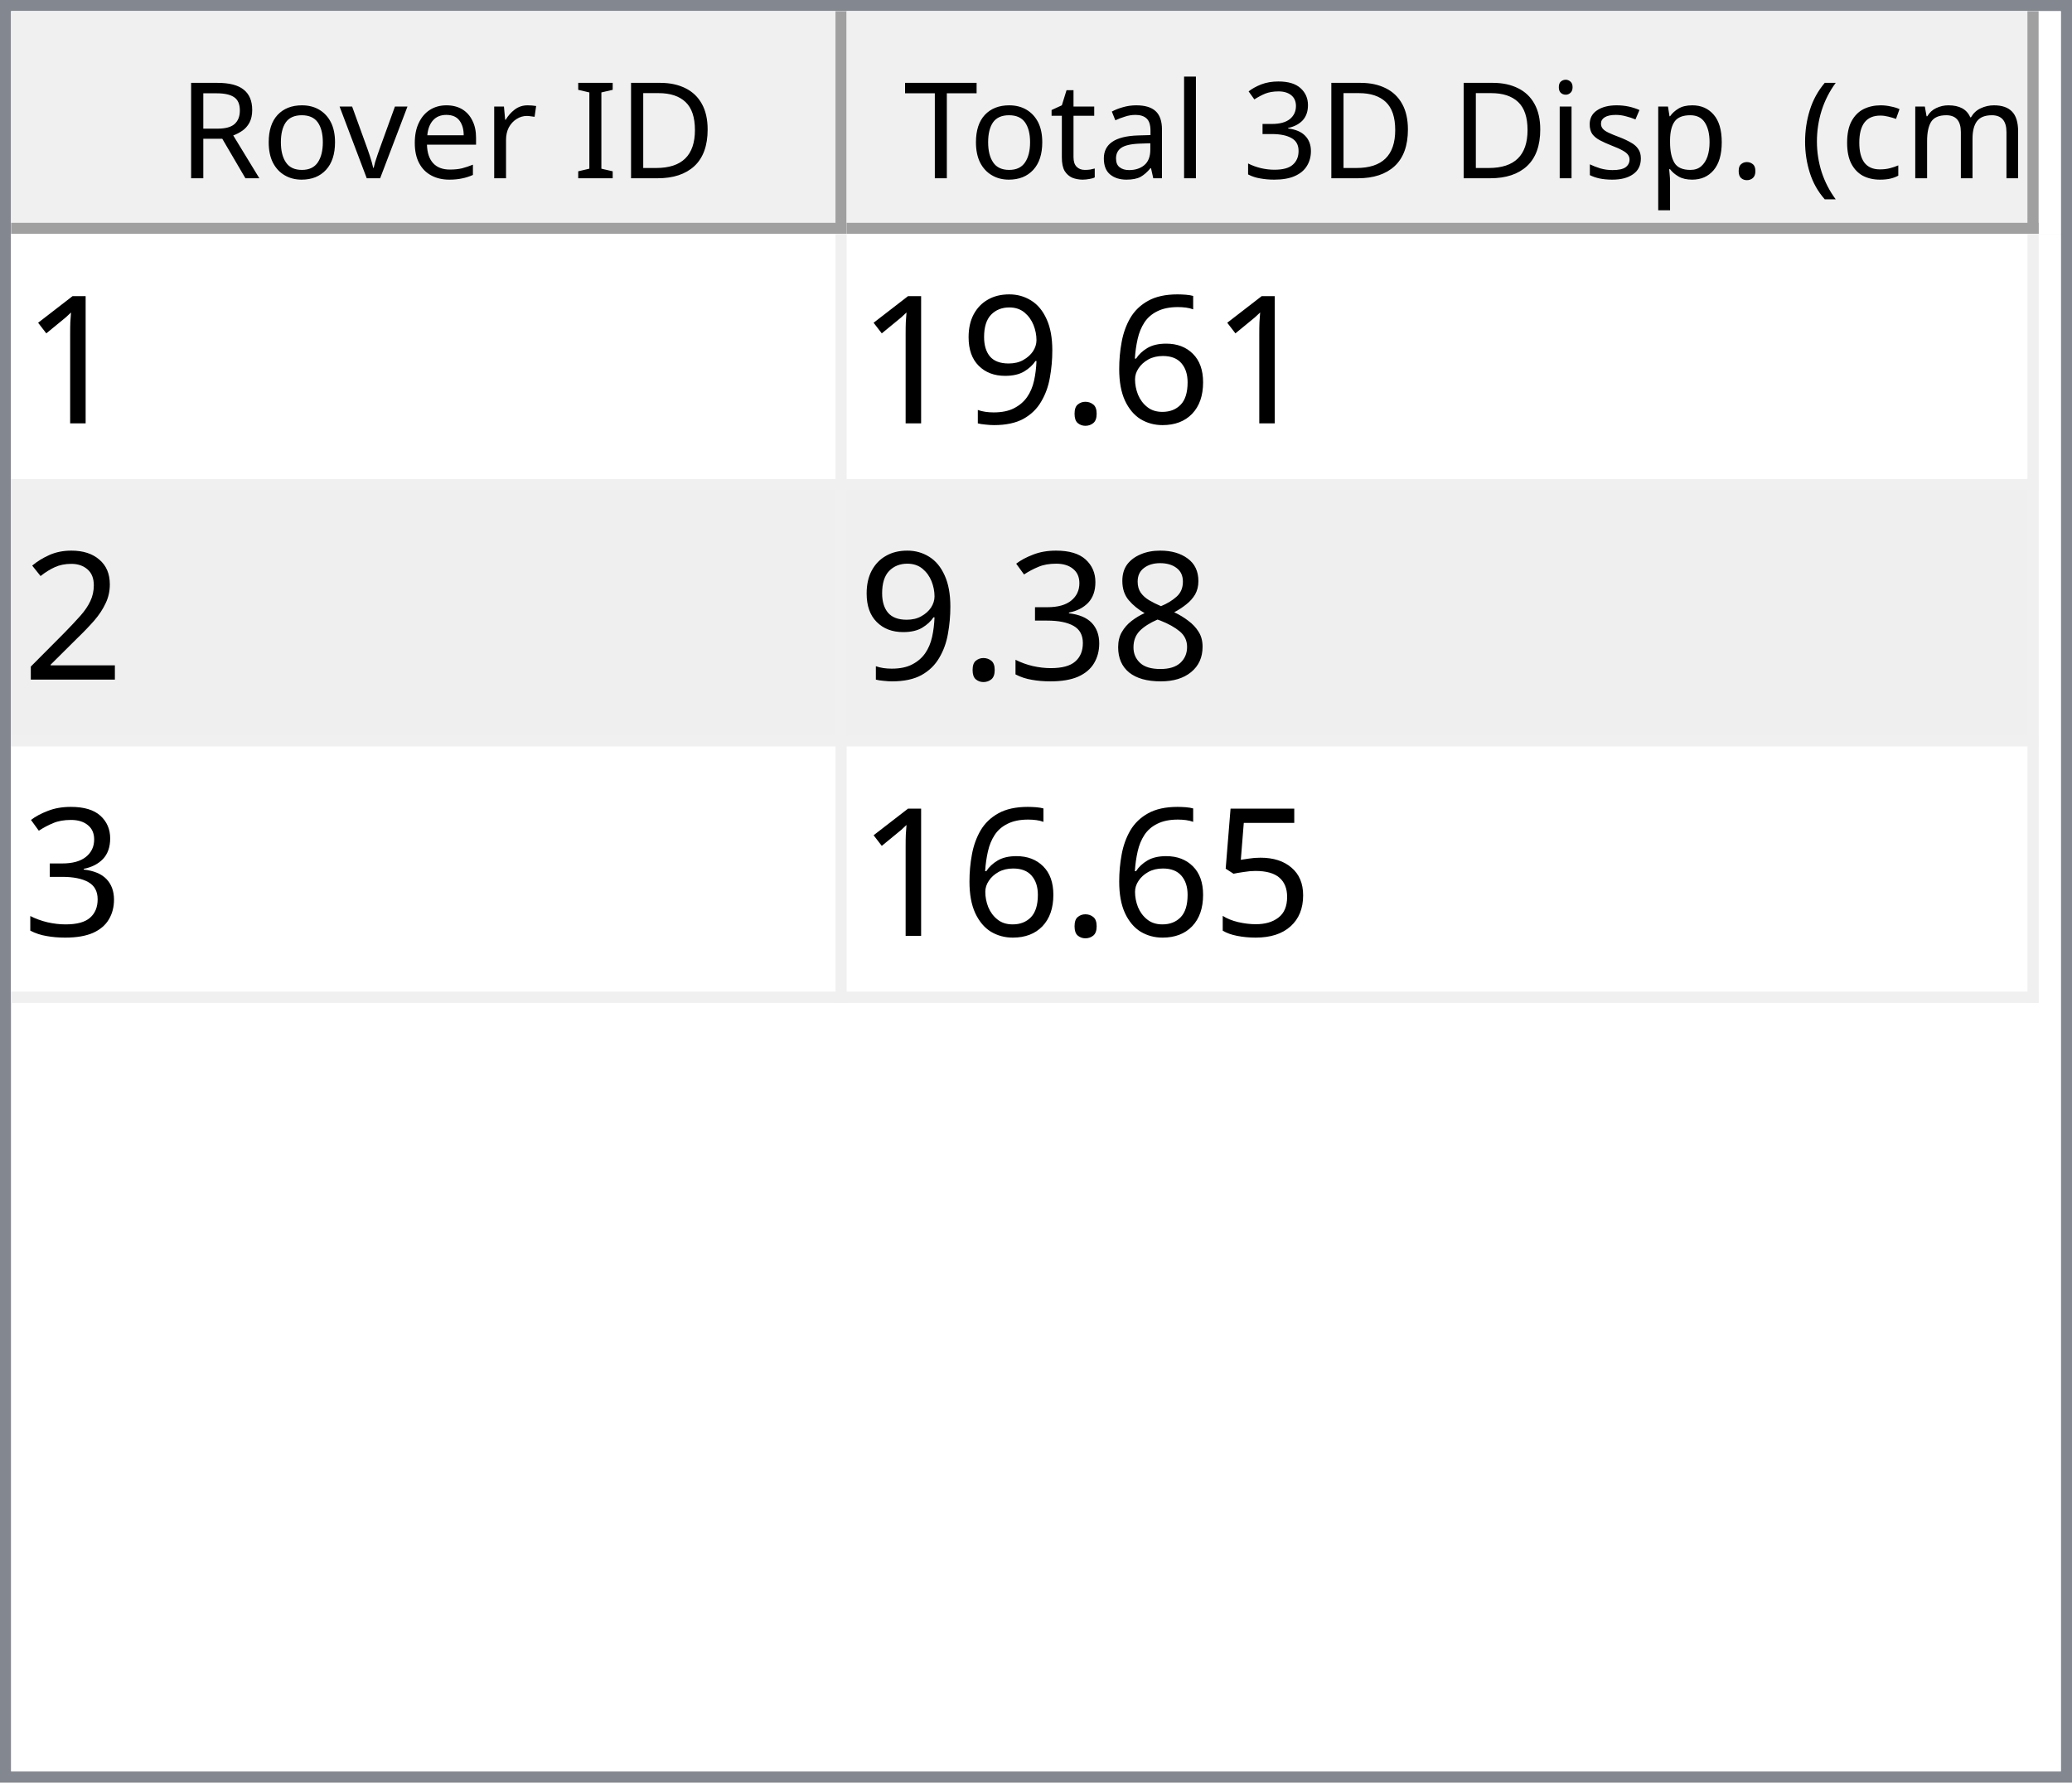
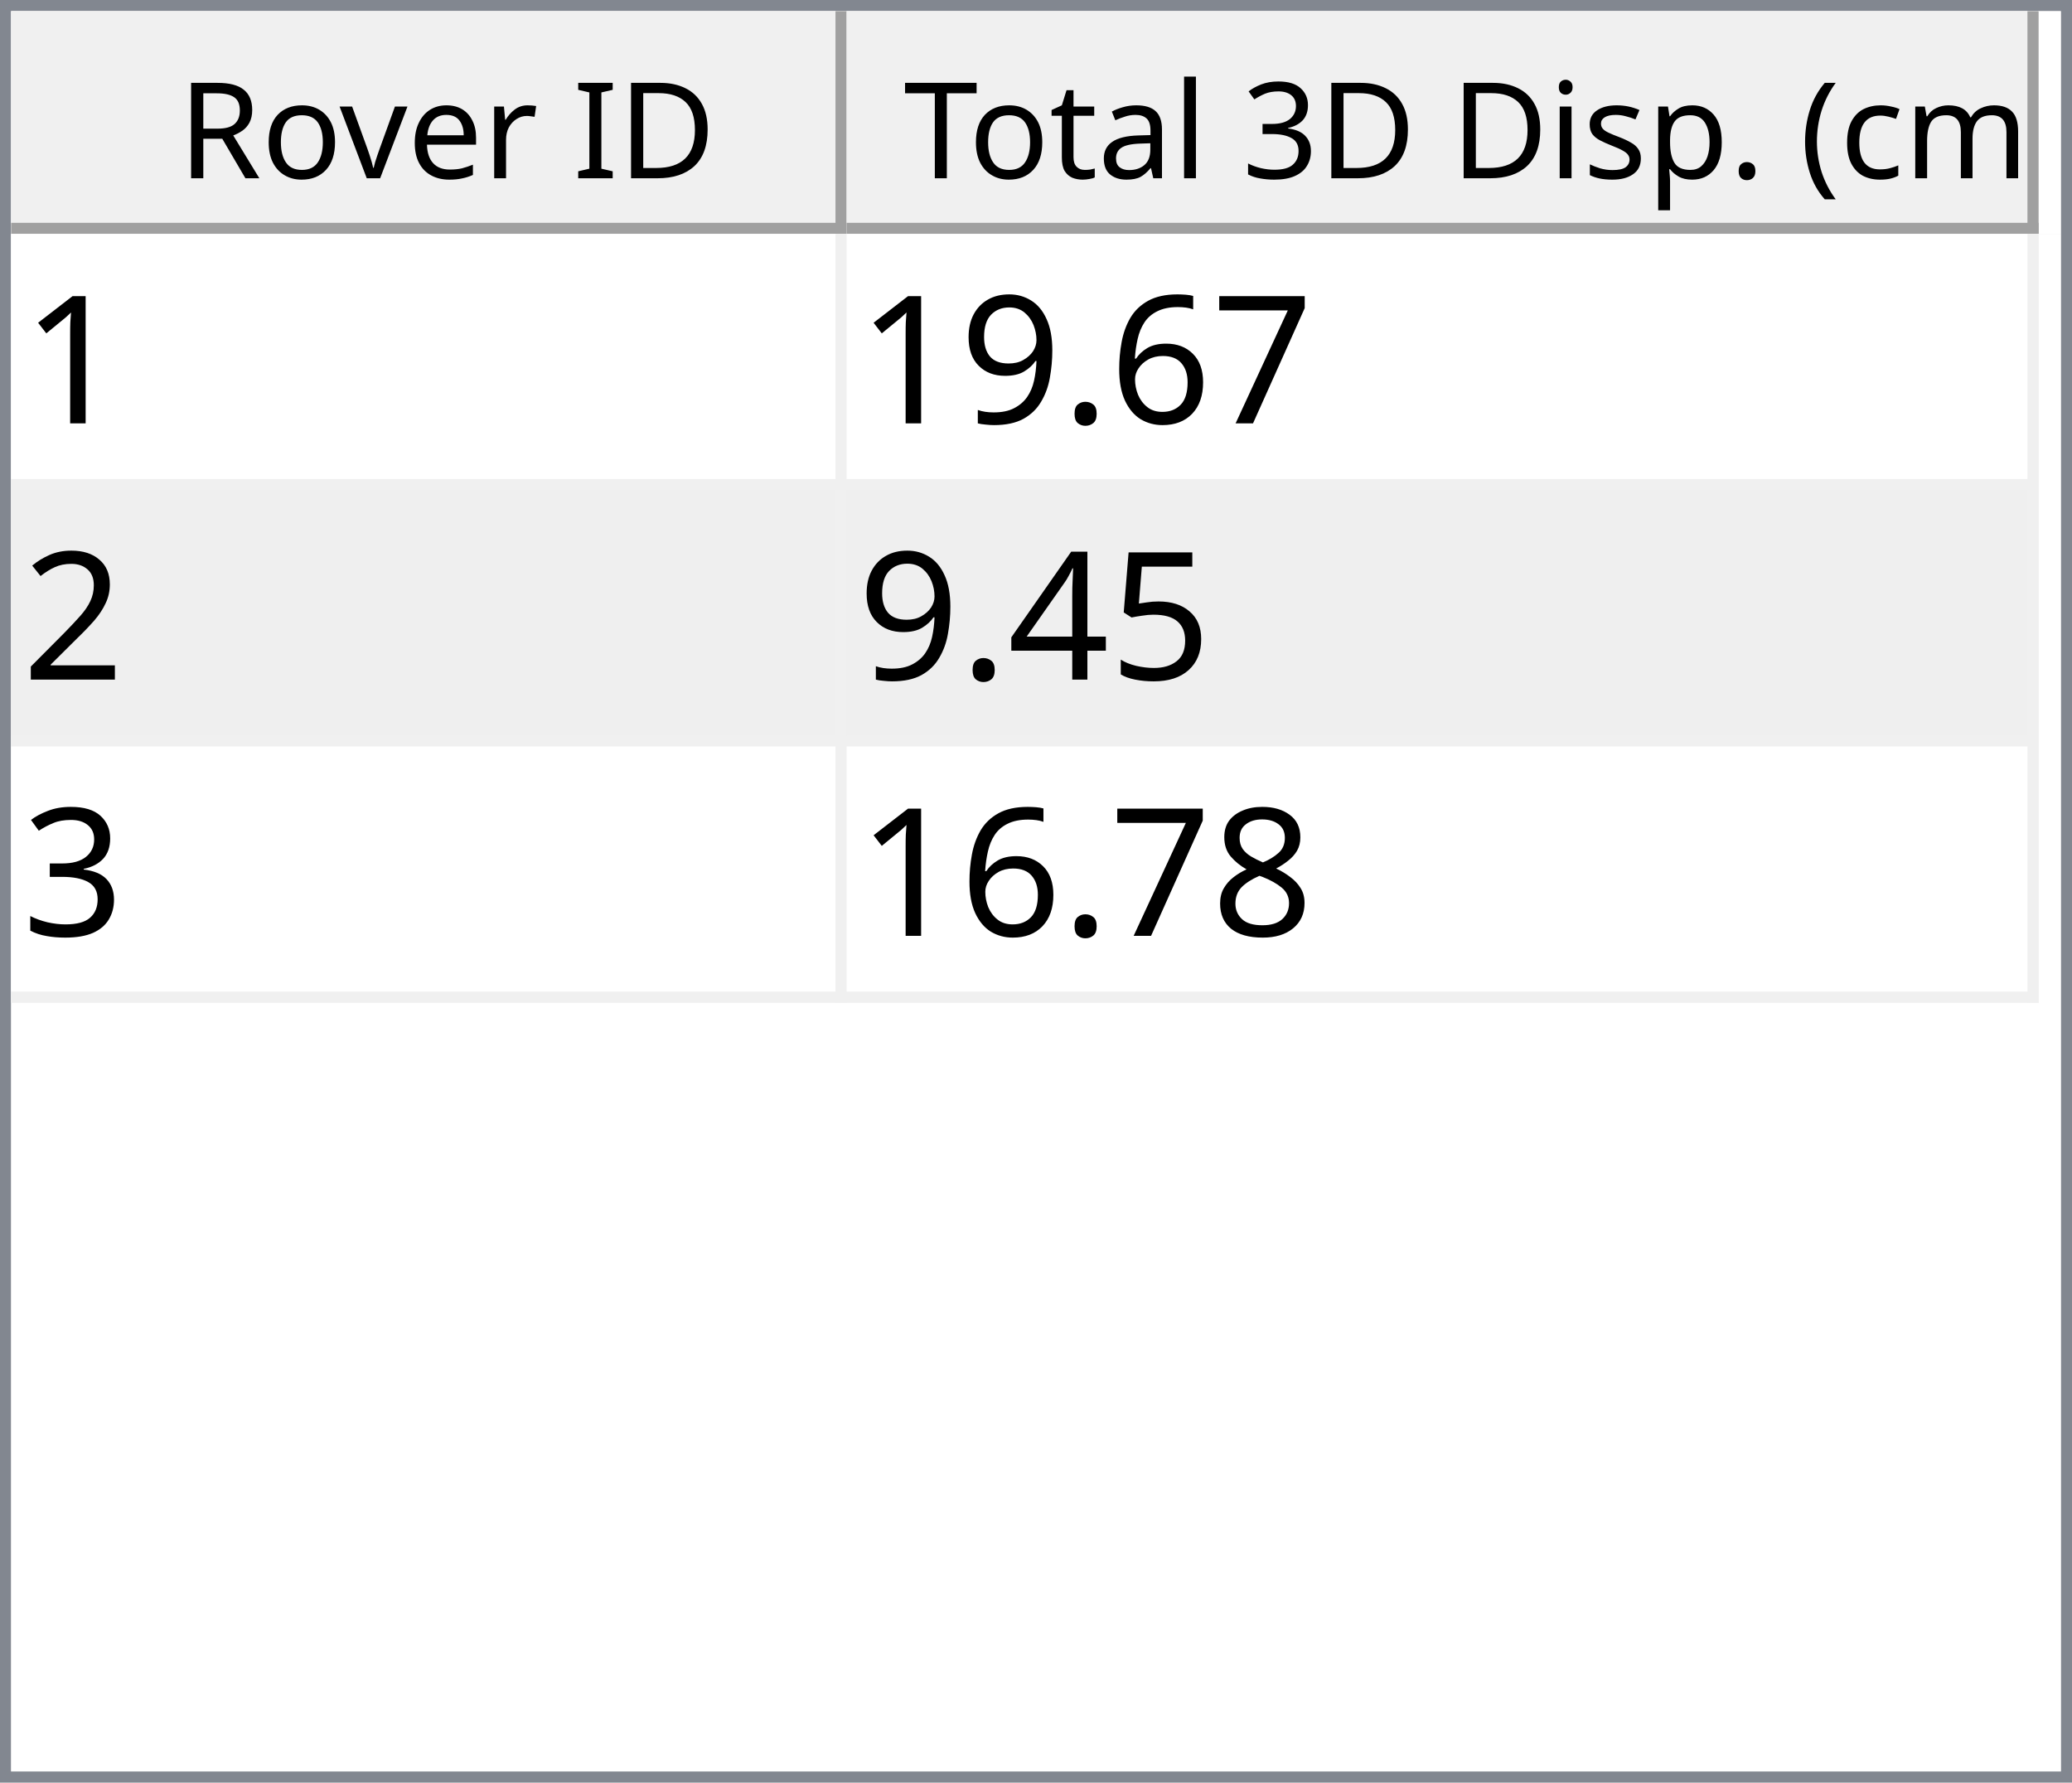
<svg xmlns="http://www.w3.org/2000/svg" style="fill-opacity:1; color-rendering:auto; color-interpolation:auto; text-rendering:auto; stroke:black; stroke-linecap:square; stroke-miterlimit:10; shape-rendering:auto; stroke-opacity:1; fill:black; stroke-dasharray:none; font-weight:normal; stroke-width:1; font-family:'Dialog'; font-style:normal; stroke-linejoin:miter; font-size:12px; stroke-dashoffset:0; image-rendering:auto;" width="186" height="160">
  <defs id="genericDefs" />
  <g>
    <defs id="defs1">
      <clipPath clipPathUnits="userSpaceOnUse" id="clipPath1">
        <path d="M0 0 L186 0 L186 160 L0 160 L0 0 Z" />
      </clipPath>
      <clipPath clipPathUnits="userSpaceOnUse" id="clipPath2">
        <path d="M0 0 L0 160 L186 160 L186 0 Z" />
      </clipPath>
      <clipPath clipPathUnits="userSpaceOnUse" id="clipPath3">
        <path d="M0 0 L0 20 L184 20 L184 0 Z" />
      </clipPath>
      <clipPath clipPathUnits="userSpaceOnUse" id="clipPath4">
        <path d="M0 0 L0 20 L75 20 L75 0 Z" />
      </clipPath>
      <clipPath clipPathUnits="userSpaceOnUse" id="clipPath5">
        <path d="M1 1 L1 19 L74 19 L74 1 Z" />
      </clipPath>
      <clipPath clipPathUnits="userSpaceOnUse" id="clipPath6">
        <path d="M0 0 L0 18 L73 18 L73 0 Z" />
      </clipPath>
      <clipPath clipPathUnits="userSpaceOnUse" id="clipPath7">
        <path d="M-0.5 -0.5 L-0.5 19.5 L74.5 19.5 L74.5 -0.5 Z" />
      </clipPath>
      <clipPath clipPathUnits="userSpaceOnUse" id="clipPath8">
        <path d="M0 0 L0 20 L107 20 L107 0 Z" />
      </clipPath>
      <clipPath clipPathUnits="userSpaceOnUse" id="clipPath9">
        <path d="M1 1 L1 19 L106 19 L106 1 Z" />
      </clipPath>
      <clipPath clipPathUnits="userSpaceOnUse" id="clipPath10">
        <path d="M0 0 L0 18 L105 18 L105 0 Z" />
      </clipPath>
      <clipPath clipPathUnits="userSpaceOnUse" id="clipPath11">
        <path d="M-0.5 -0.5 L-0.5 19.5 L106.5 19.5 L106.5 -0.5 Z" />
      </clipPath>
      <clipPath clipPathUnits="userSpaceOnUse" id="clipPath12">
        <path d="M0 0 L0 138 L184 138 L184 0 Z" />
      </clipPath>
      <clipPath clipPathUnits="userSpaceOnUse" id="clipPath13">
        <path d="M0 0 L0 69 L182 69 L182 0 Z" />
      </clipPath>
      <clipPath clipPathUnits="userSpaceOnUse" id="clipPath14">
        <path d="M-0.5 -0.5 L-0.5 68.5 L181.5 68.5 L181.5 -0.5 Z" />
      </clipPath>
      <clipPath clipPathUnits="userSpaceOnUse" id="clipPath15">
        <path d="M0 0 L0 22 L74 22 L74 0 Z" />
      </clipPath>
      <clipPath clipPathUnits="userSpaceOnUse" id="clipPath16">
        <path d="M0 0 L0 22 L106 22 L106 0 Z" />
      </clipPath>
      <font horiz-adv-x="64.551" id="font1">
        <font-face ascent="107.91" descent="25.098" units-per-em="100" style="font-style:normal; font-family:Segoe UI; font-weight:normal;" />
        <missing-glyph horiz-adv-x="64.551" d="M8.109 0 L8.109 68.266 L56.453 68.266 L56.453 0 L8.109 0 ZM15.328 7.234 L49.219 7.234 L49.219 61.031 L15.328 61.031 L15.328 7.234 Z" />
        <glyph unicode="D" horiz-adv-x="70.117" d="M9.188 0 L9.188 70.016 L28.516 70.016 Q65.531 70.016 65.531 35.891 Q65.531 19.672 55.25 9.836 Q44.969 0 27.734 0 L9.188 0 ZM17.391 62.594 L17.391 7.422 L27.828 7.422 Q41.609 7.422 49.273 14.797 Q56.938 22.172 56.938 35.688 Q56.938 62.594 28.328 62.594 L17.391 62.594 Z" />
        <glyph unicode="I" horiz-adv-x="26.611" d="M17.391 0 L9.188 0 L9.188 70.016 L17.391 70.016 L17.391 0 Z" />
        <glyph unicode=" " horiz-adv-x="27.393" d="" />
        <glyph unicode="r" horiz-adv-x="34.766" d="M34.188 41.891 Q32.078 43.5 28.125 43.5 Q23 43.5 19.555 38.672 Q16.109 33.844 16.109 25.484 L16.109 0 L8.109 0 L8.109 50 L16.109 50 L16.109 39.703 L16.312 39.703 Q18.016 44.969 21.531 47.922 Q25.047 50.875 29.391 50.875 Q32.516 50.875 34.188 50.203 L34.188 41.891 Z" />
        <glyph unicode="e" horiz-adv-x="52.295" d="M48.297 23 L12.984 23 Q13.188 14.656 17.484 10.109 Q21.781 5.562 29.297 5.562 Q37.75 5.562 44.828 11.141 L44.828 3.609 Q38.234 -1.172 27.391 -1.172 Q16.797 -1.172 10.742 5.641 Q4.688 12.453 4.688 24.812 Q4.688 36.469 11.305 43.82 Q17.922 51.172 27.734 51.172 Q37.547 51.172 42.922 44.828 Q48.297 38.484 48.297 27.203 L48.297 23 ZM40.094 29.781 Q40.047 36.719 36.75 40.578 Q33.453 44.438 27.594 44.438 Q21.922 44.438 17.969 40.383 Q14.016 36.328 13.094 29.781 L40.094 29.781 Z" />
        <glyph unicode="v" horiz-adv-x="47.9" d="M47.406 50 L27.484 0 L19.625 0 L0.688 50 L9.469 50 L22.172 13.672 Q23.578 9.672 23.922 6.688 L24.125 6.688 Q24.609 10.453 25.688 13.484 L38.969 50 L47.406 50 Z" />
        <glyph unicode="o" horiz-adv-x="58.594" d="M29 -1.172 Q17.922 -1.172 11.305 5.836 Q4.688 12.844 4.688 24.422 Q4.688 37.016 11.57 44.094 Q18.453 51.172 30.172 51.172 Q41.359 51.172 47.633 44.289 Q53.906 37.406 53.906 25.203 Q53.906 13.234 47.141 6.031 Q40.375 -1.172 29 -1.172 ZM29.594 44.438 Q21.875 44.438 17.383 39.188 Q12.891 33.938 12.891 24.703 Q12.891 15.828 17.43 10.695 Q21.969 5.562 29.594 5.562 Q37.359 5.562 41.531 10.594 Q45.703 15.625 45.703 24.906 Q45.703 34.281 41.531 39.359 Q37.359 44.438 29.594 44.438 Z" />
        <glyph unicode="R" horiz-adv-x="59.814" d="M59.375 0 L49.609 0 L37.891 19.625 Q36.281 22.359 34.766 24.289 Q33.25 26.219 31.664 27.438 Q30.078 28.656 28.25 29.219 Q26.422 29.781 24.125 29.781 L17.391 29.781 L17.391 0 L9.188 0 L9.188 70.016 L30.078 70.016 Q34.672 70.016 38.555 68.867 Q42.438 67.719 45.289 65.375 Q48.141 63.031 49.758 59.547 Q51.375 56.062 51.375 51.375 Q51.375 47.703 50.273 44.656 Q49.172 41.609 47.148 39.211 Q45.125 36.812 42.266 35.133 Q39.406 33.453 35.844 32.516 L35.844 32.328 Q37.594 31.547 38.891 30.547 Q40.188 29.547 41.359 28.18 Q42.531 26.812 43.68 25.078 Q44.828 23.344 46.234 21.047 L59.375 0 ZM17.391 62.594 L17.391 37.203 L28.516 37.203 Q31.594 37.203 34.203 38.133 Q36.812 39.062 38.719 40.797 Q40.625 42.531 41.703 45.047 Q42.781 47.562 42.781 50.688 Q42.781 56.297 39.141 59.445 Q35.5 62.594 28.609 62.594 L17.391 62.594 Z" />
        <glyph unicode=")" horiz-adv-x="30.176" d="M8.297 -15.922 L1.172 -15.922 Q16.406 2.344 16.406 26.812 Q16.406 51.469 1.078 70.016 L8.297 70.016 Q23.531 52.156 23.531 26.703 Q23.531 1.375 8.297 -15.922 Z" />
        <glyph unicode="m" horiz-adv-x="86.133" d="M79.109 0 L71.094 0 L71.094 28.719 Q71.094 37.016 68.531 40.727 Q65.969 44.438 59.906 44.438 Q54.781 44.438 51.195 39.75 Q47.609 35.062 47.609 28.516 L47.609 0 L39.594 0 L39.594 29.688 Q39.594 44.438 28.219 44.438 Q22.953 44.438 19.531 40.016 Q16.109 35.594 16.109 28.516 L16.109 0 L8.109 0 L8.109 50 L16.109 50 L16.109 42.094 L16.312 42.094 Q21.625 51.172 31.844 51.172 Q36.969 51.172 40.773 48.312 Q44.578 45.453 46 40.828 Q51.562 51.172 62.594 51.172 Q79.109 51.172 79.109 30.812 L79.109 0 Z" />
        <glyph unicode="c" horiz-adv-x="46.191" d="M42.188 2.297 Q36.422 -1.172 28.516 -1.172 Q17.828 -1.172 11.258 5.789 Q4.688 12.75 4.688 23.828 Q4.688 36.188 11.766 43.68 Q18.844 51.172 30.672 51.172 Q37.25 51.172 42.281 48.734 L42.281 40.531 Q36.719 44.438 30.375 44.438 Q22.703 44.438 17.797 38.945 Q12.891 33.453 12.891 24.516 Q12.891 15.719 17.508 10.641 Q22.125 5.562 29.891 5.562 Q36.422 5.562 42.188 9.906 L42.188 2.297 Z" />
        <glyph unicode="(" horiz-adv-x="30.176" d="M29.109 -15.922 L21.969 -15.922 Q6.844 1.375 6.844 26.703 Q6.844 52.156 21.969 70.016 L29.203 70.016 Q13.875 51.469 13.875 26.812 Q13.875 2.344 29.109 -15.922 Z" />
        <glyph unicode="." horiz-adv-x="21.68" d="M10.891 -1.078 Q8.641 -1.078 7.055 0.539 Q5.469 2.156 5.469 4.391 Q5.469 6.641 7.055 8.273 Q8.641 9.906 10.891 9.906 Q13.188 9.906 14.797 8.273 Q16.406 6.641 16.406 4.391 Q16.406 2.156 14.797 0.539 Q13.188 -1.078 10.891 -1.078 Z" />
        <glyph unicode="p" horiz-adv-x="58.789" d="M16.312 7.234 L16.109 7.234 L16.109 -23 L8.109 -23 L8.109 50 L16.109 50 L16.109 41.219 L16.312 41.219 Q22.219 51.172 33.594 51.172 Q43.266 51.172 48.688 44.461 Q54.109 37.75 54.109 26.469 Q54.109 13.922 48 6.375 Q41.891 -1.172 31.297 -1.172 Q21.578 -1.172 16.312 7.234 ZM16.109 27.391 L16.109 20.406 Q16.109 14.203 20.141 9.883 Q24.172 5.562 30.375 5.562 Q37.641 5.562 41.773 11.133 Q45.906 16.703 45.906 26.609 Q45.906 34.969 42.047 39.703 Q38.188 44.438 31.594 44.438 Q24.609 44.438 20.359 39.578 Q16.109 34.719 16.109 27.391 Z" />
        <glyph unicode="s" horiz-adv-x="42.432" d="M5.078 1.812 L5.078 10.406 Q11.625 5.562 19.484 5.562 Q30.031 5.562 30.031 12.594 Q30.031 14.594 29.125 15.992 Q28.219 17.391 26.68 18.461 Q25.141 19.531 23.07 20.383 Q21 21.234 18.609 22.172 Q15.281 23.484 12.766 24.828 Q10.25 26.172 8.57 27.859 Q6.891 29.547 6.031 31.695 Q5.172 33.844 5.172 36.719 Q5.172 40.234 6.789 42.945 Q8.406 45.656 11.086 47.484 Q13.766 49.312 17.211 50.242 Q20.656 51.172 24.312 51.172 Q30.812 51.172 35.938 48.922 L35.938 40.828 Q30.422 44.438 23.25 44.438 Q21 44.438 19.195 43.922 Q17.391 43.406 16.094 42.477 Q14.797 41.547 14.086 40.258 Q13.375 38.969 13.375 37.406 Q13.375 35.453 14.086 34.133 Q14.797 32.812 16.164 31.789 Q17.531 30.766 19.484 29.938 Q21.438 29.109 23.922 28.125 Q27.25 26.859 29.883 25.516 Q32.516 24.172 34.375 22.484 Q36.234 20.797 37.234 18.602 Q38.234 16.406 38.234 13.375 Q38.234 9.672 36.602 6.938 Q34.969 4.203 32.234 2.398 Q29.5 0.594 25.93 -0.289 Q22.359 -1.172 18.453 -1.172 Q10.75 -1.172 5.078 1.812 Z" />
        <glyph unicode="i" horiz-adv-x="24.219" d="M12.203 62.703 Q10.062 62.703 8.547 64.164 Q7.031 65.625 7.031 67.875 Q7.031 70.125 8.547 71.609 Q10.062 73.094 12.203 73.094 Q14.406 73.094 15.945 71.609 Q17.484 70.125 17.484 67.875 Q17.484 65.719 15.945 64.211 Q14.406 62.703 12.203 62.703 ZM16.109 0 L8.109 0 L8.109 50 L16.109 50 L16.109 0 Z" />
        <glyph unicode="3" horiz-adv-x="53.906" d="M46.531 19.828 Q46.531 15.094 44.75 11.211 Q42.969 7.328 39.719 4.57 Q36.469 1.812 31.93 0.297 Q27.391 -1.219 21.922 -1.219 Q11.922 -1.219 6 2.594 L6 11.188 Q13.094 5.609 22.219 5.609 Q25.875 5.609 28.828 6.539 Q31.781 7.469 33.906 9.227 Q36.031 10.984 37.18 13.477 Q38.328 15.969 38.328 19.094 Q38.328 32.812 18.797 32.812 L12.984 32.812 L12.984 39.594 L18.5 39.594 Q35.797 39.594 35.797 52.484 Q35.797 64.406 22.609 64.406 Q15.188 64.406 8.688 59.422 L8.688 67.188 Q15.375 71.188 24.609 71.188 Q29 71.188 32.57 69.969 Q36.141 68.75 38.68 66.555 Q41.219 64.359 42.609 61.281 Q44 58.203 44 54.5 Q44 40.672 30.031 36.719 L30.031 36.531 Q33.594 36.141 36.625 34.797 Q39.656 33.453 41.852 31.305 Q44.047 29.156 45.289 26.25 Q46.531 23.344 46.531 19.828 Z" />
        <glyph unicode="l" horiz-adv-x="24.219" d="M16.109 0 L8.109 0 L8.109 74.031 L16.109 74.031 L16.109 0 Z" />
        <glyph unicode="a" horiz-adv-x="50.879" d="M43.891 0 L35.891 0 L35.891 7.812 L35.688 7.812 Q30.469 -1.172 20.312 -1.172 Q12.844 -1.172 8.617 2.781 Q4.391 6.734 4.391 13.281 Q4.391 27.297 20.906 29.594 L35.891 31.688 Q35.891 44.438 25.594 44.438 Q16.547 44.438 9.281 38.281 L9.281 46.484 Q16.656 51.172 26.266 51.172 Q43.891 51.172 43.891 32.516 L43.891 0 ZM35.891 25.297 L23.828 23.641 Q18.266 22.859 15.43 20.875 Q12.594 18.891 12.594 13.875 Q12.594 10.203 15.211 7.883 Q17.828 5.562 22.172 5.562 Q28.125 5.562 32.008 9.742 Q35.891 13.922 35.891 20.312 L35.891 25.297 Z" />
        <glyph unicode="t" horiz-adv-x="33.887" d="M31.297 0.484 Q28.469 -1.078 23.828 -1.078 Q10.688 -1.078 10.688 13.578 L10.688 43.172 L2.094 43.172 L2.094 50 L10.688 50 L10.688 62.203 L18.703 64.797 L18.703 50 L31.297 50 L31.297 43.172 L18.703 43.172 L18.703 14.984 Q18.703 9.969 20.414 7.82 Q22.125 5.672 26.078 5.672 Q29.109 5.672 31.297 7.328 L31.297 0.484 Z" />
        <glyph unicode="T" horiz-adv-x="52.393" d="M50.594 62.594 L30.375 62.594 L30.375 0 L22.172 0 L22.172 62.594 L2 62.594 L2 70.016 L50.594 70.016 L50.594 62.594 Z" />
      </font>
      <font horiz-adv-x="75.0" id="font2">
        <font-face ascent="100.537" descent="21.973" units-per-em="100" style="font-style:normal; font-family:sans-serif; font-weight:normal;" />
        <missing-glyph horiz-adv-x="75.0" d="M12.5 0 L12.5 62.5 L62.5 62.5 L62.5 0 L12.5 0 ZM14.062 1.562 L60.938 1.562 L60.938 60.938 L14.062 60.938 L14.062 1.562 Z" />
        <glyph unicode="1" horiz-adv-x="55.615" d="M37.25 0 L28.469 0 L28.469 56 Q25.297 52.984 20.141 49.953 Q14.984 46.922 10.891 45.406 L10.891 53.906 Q18.266 57.375 23.781 62.305 Q29.297 67.234 31.594 71.875 L37.25 71.875 L37.25 0 Z" />
+         <glyph unicode="7" horiz-adv-x="55.615" d="M4.734 62.203 L4.734 70.656 L51.078 70.656 L51.078 63.812 Q44.234 56.547 37.523 44.484 Q30.812 32.422 27.156 19.672 Q24.516 10.688 23.781 0 L14.75 0 Q14.891 8.453 18.062 20.414 Q21.234 32.375 27.172 43.484 Q33.109 54.594 39.797 62.203 L4.734 62.203 Z" />
        <glyph unicode="6" horiz-adv-x="55.615" d="M49.75 54.047 L41.016 53.375 Q39.844 58.547 37.703 60.891 Q34.125 64.656 28.906 64.656 Q24.703 64.656 21.531 62.312 Q17.391 59.281 14.992 53.469 Q12.594 47.656 12.5 36.922 Q15.672 41.75 20.266 44.094 Q24.859 46.438 29.891 46.438 Q38.672 46.438 44.852 39.969 Q51.031 33.5 51.031 23.25 Q51.031 16.5 48.125 10.719 Q45.219 4.938 40.141 1.859 Q35.062 -1.219 28.609 -1.219 Q17.625 -1.219 10.695 6.859 Q3.766 14.938 3.766 33.5 Q3.766 54.25 11.422 63.672 Q18.109 71.875 29.438 71.875 Q37.891 71.875 43.289 67.141 Q48.688 62.406 49.75 54.047 ZM13.875 23.188 Q13.875 18.656 15.797 14.508 Q17.719 10.359 21.188 8.18 Q24.656 6 28.469 6 Q34.031 6 38.039 10.492 Q42.047 14.984 42.047 22.703 Q42.047 30.125 38.086 34.398 Q34.125 38.672 28.125 38.672 Q22.172 38.672 18.023 34.398 Q13.875 30.125 13.875 23.188 Z" />
        <glyph unicode="." horiz-adv-x="27.783" d="M9.078 0 L9.078 10.016 L19.094 10.016 L19.094 0 L9.078 0 Z" />
        <glyph unicode="9" horiz-adv-x="55.615" d="M5.469 16.547 L13.922 17.328 Q14.984 11.375 18.016 8.688 Q21.047 6 25.781 6 Q29.828 6 32.883 7.859 Q35.938 9.719 37.891 12.82 Q39.844 15.922 41.164 21.195 Q42.484 26.469 42.484 31.938 Q42.484 32.516 42.438 33.688 Q39.797 29.5 35.234 26.883 Q30.672 24.266 25.344 24.266 Q16.453 24.266 10.305 30.711 Q4.156 37.156 4.156 47.703 Q4.156 58.594 10.578 65.234 Q17 71.875 26.656 71.875 Q33.641 71.875 39.43 68.117 Q45.219 64.359 48.219 57.398 Q51.219 50.438 51.219 37.25 Q51.219 23.531 48.242 15.406 Q45.266 7.281 39.383 3.031 Q33.5 -1.219 25.594 -1.219 Q17.188 -1.219 11.867 3.445 Q6.547 8.109 5.469 16.547 ZM41.453 48.141 Q41.453 55.719 37.43 60.156 Q33.406 64.594 27.734 64.594 Q21.875 64.594 17.531 59.812 Q13.188 55.031 13.188 47.406 Q13.188 40.578 17.312 36.305 Q21.438 32.031 27.484 32.031 Q33.594 32.031 37.523 36.305 Q41.453 40.578 41.453 48.141 Z" />
        <glyph unicode="2" horiz-adv-x="55.615" d="M50.344 8.453 L50.344 0 L3.031 0 Q2.938 3.172 4.047 6.109 Q5.859 10.938 9.836 15.625 Q13.812 20.312 21.344 26.469 Q33.016 36.031 37.117 41.625 Q41.219 47.219 41.219 52.203 Q41.219 57.422 37.477 61.008 Q33.734 64.594 27.734 64.594 Q21.391 64.594 17.578 60.789 Q13.766 56.984 13.719 50.25 L4.688 51.172 Q5.609 61.281 11.664 66.578 Q17.719 71.875 27.938 71.875 Q38.234 71.875 44.242 66.164 Q50.25 60.453 50.25 52 Q50.25 47.703 48.492 43.555 Q46.734 39.406 42.656 34.812 Q38.578 30.219 29.109 22.219 Q21.188 15.578 18.945 13.211 Q16.703 10.844 15.234 8.453 L50.344 8.453 Z" />
+         <glyph unicode="5" horiz-adv-x="55.615" d="M4.156 18.75 L13.375 19.531 Q14.406 12.797 18.141 9.398 Q21.875 6 27.156 6 Q33.5 6 37.891 10.789 Q42.281 15.578 42.281 23.484 Q42.281 31 38.062 35.352 Q33.844 39.703 27 39.703 Q22.75 39.703 19.336 37.773 Q15.922 35.844 13.969 32.766 L5.719 33.844 L12.641 70.609 L48.25 70.609 L48.25 62.203 L19.672 62.203 L15.828 42.969 Q22.266 47.469 29.344 47.469 Q38.719 47.469 45.164 40.969 Q51.609 34.469 51.609 24.266 Q51.609 14.547 45.953 7.469 Q39.062 -1.219 27.156 -1.219 Q17.391 -1.219 11.211 4.25 Q5.031 9.719 4.156 18.75 Z" />
+         <glyph unicode="4" horiz-adv-x="55.615" d="M32.328 0 L32.328 17.141 L1.266 17.141 L1.266 25.203 L33.938 71.578 L41.109 71.578 L41.109 25.203 L50.781 25.203 L50.781 17.141 L41.109 17.141 L41.109 0 L32.328 0 ZM32.328 25.203 L32.328 57.469 L9.906 25.203 L32.328 25.203 Z" />
+         <glyph unicode="3" horiz-adv-x="55.615" d="M4.203 18.891 L12.984 20.062 Q14.5 12.594 18.141 9.297 Q21.781 6 27 6 Q33.203 6 37.477 10.297 Q41.75 14.594 41.75 20.953 Q41.75 27 37.797 30.93 Q33.844 34.859 27.734 34.859 Q25.25 34.859 21.531 33.891 L22.516 41.609 Q23.391 41.5 23.922 41.5 Q29.547 41.5 34.039 44.43 Q38.531 47.359 38.531 53.469 Q38.531 58.297 35.258 61.477 Q31.984 64.656 26.812 64.656 Q21.688 64.656 18.266 61.43 Q14.844 58.203 13.875 51.766 L5.078 53.328 Q6.688 62.156 12.398 67.016 Q18.109 71.875 26.609 71.875 Q32.469 71.875 37.398 69.359 Q42.328 66.844 44.945 62.5 Q47.562 58.156 47.562 53.266 Q47.562 48.641 45.07 44.828 Q42.578 41.016 37.703 38.766 Q44.047 37.312 47.562 32.695 Q51.078 28.078 51.078 21.141 Q51.078 11.766 44.242 5.25 Q37.406 -1.266 26.953 -1.266 Q17.531 -1.266 11.305 4.352 Q5.078 9.969 4.203 18.891 Z" />
        <glyph unicode="8" horiz-adv-x="55.615" d="M17.672 38.812 Q12.203 40.828 9.57 44.539 Q6.938 48.25 6.938 53.422 Q6.938 61.234 12.555 66.555 Q18.172 71.875 27.484 71.875 Q36.859 71.875 42.578 66.43 Q48.297 60.984 48.297 53.172 Q48.297 48.188 45.68 44.508 Q43.062 40.828 37.75 38.812 Q44.344 36.672 47.781 31.883 Q51.219 27.094 51.219 20.453 Q51.219 11.281 44.727 5.031 Q38.234 -1.219 27.641 -1.219 Q17.047 -1.219 10.547 5.055 Q4.047 11.328 4.047 20.703 Q4.047 27.688 7.594 32.398 Q11.141 37.109 17.672 38.812 ZM15.922 53.719 Q15.922 48.641 19.195 45.414 Q22.469 42.188 27.688 42.188 Q32.766 42.188 36.016 45.383 Q39.266 48.578 39.266 53.219 Q39.266 58.062 35.914 61.359 Q32.562 64.656 27.594 64.656 Q22.562 64.656 19.242 61.43 Q15.922 58.203 15.922 53.719 ZM13.094 20.656 Q13.094 16.891 14.875 13.375 Q16.656 9.859 20.172 7.93 Q23.688 6 27.734 6 Q34.031 6 38.133 10.055 Q42.234 14.109 42.234 20.359 Q42.234 26.703 38.016 30.859 Q33.797 35.016 27.438 35.016 Q21.234 35.016 17.164 30.914 Q13.094 26.812 13.094 20.656 Z" />
-         <glyph unicode="3" horiz-adv-x="55.615" d="M4.203 18.891 L12.984 20.062 Q14.5 12.594 18.141 9.297 Q21.781 6 27 6 Q33.203 6 37.477 10.297 Q41.75 14.594 41.75 20.953 Q41.75 27 37.797 30.93 Q33.844 34.859 27.734 34.859 Q25.25 34.859 21.531 33.891 L22.516 41.609 Q23.391 41.5 23.922 41.5 Q29.547 41.5 34.039 44.43 Q38.531 47.359 38.531 53.469 Q38.531 58.297 35.258 61.477 Q31.984 64.656 26.812 64.656 Q21.688 64.656 18.266 61.43 Q14.844 58.203 13.875 51.766 L5.078 53.328 Q6.688 62.156 12.398 67.016 Q18.109 71.875 26.609 71.875 Q32.469 71.875 37.398 69.359 Q42.328 66.844 44.945 62.5 Q47.562 58.156 47.562 53.266 Q47.562 48.641 45.07 44.828 Q42.578 41.016 37.703 38.766 Q44.047 37.312 47.562 32.695 Q51.078 28.078 51.078 21.141 Q51.078 11.766 44.242 5.25 Q37.406 -1.266 26.953 -1.266 Q17.531 -1.266 11.305 4.352 Q5.078 9.969 4.203 18.891 Z" />
-         <glyph unicode="5" horiz-adv-x="55.615" d="M4.156 18.75 L13.375 19.531 Q14.406 12.797 18.141 9.398 Q21.875 6 27.156 6 Q33.5 6 37.891 10.789 Q42.281 15.578 42.281 23.484 Q42.281 31 38.062 35.352 Q33.844 39.703 27 39.703 Q22.75 39.703 19.336 37.773 Q15.922 35.844 13.969 32.766 L5.719 33.844 L12.641 70.609 L48.25 70.609 L48.25 62.203 L19.672 62.203 L15.828 42.969 Q22.266 47.469 29.344 47.469 Q38.719 47.469 45.164 40.969 Q51.609 34.469 51.609 24.266 Q51.609 14.547 45.953 7.469 Q39.062 -1.219 27.156 -1.219 Q17.391 -1.219 11.211 4.25 Q5.031 9.719 4.156 18.75 Z" />
      </font>
    </defs>
    <g style="fill:white; stroke:white;">
      <rect x="0" y="0" width="186" style="clip-path:url(#clipPath1); stroke:none;" height="160" />
    </g>
    <g style="fill:white; text-rendering:optimizeSpeed; color-rendering:optimizeSpeed; image-rendering:optimizeSpeed; shape-rendering:crispEdges; stroke:white; color-interpolation:sRGB;">
      <rect x="0" width="186" height="160" y="0" style="stroke:none;" />
      <path style="stroke:none;" d="M0 160 L186 160 L186 0 L0 0 Z" />
    </g>
    <g style="fill:rgb(240,240,240); font-family:'Segoe UI'; stroke:rgb(240,240,240);">
      <rect x="0" y="0" width="186" style="clip-path:url(#clipPath2); stroke:none;" height="160" />
    </g>
    <g style="fill:rgb(130,135,144); font-family:'Segoe UI'; stroke:rgb(130,135,144);">
      <path d="M0 0 L186 0 L186 160 L0 160 L0 0 ZM1 1 L185 1 L185 159 L1 159 L1 1 Z" style="fill-rule:evenodd; clip-path:url(#clipPath2); stroke:none;" />
    </g>
    <g style="fill:white; font-family:'Segoe UI'; stroke:white;" transform="translate(1,1)">
      <rect x="0" y="0" width="184" style="clip-path:url(#clipPath3); stroke:none;" height="20" />
    </g>
    <g style="fill:rgb(240,240,240); font-family:'Segoe UI'; stroke:rgb(240,240,240);" transform="translate(1,1)">
      <rect x="0" y="0" width="75" style="clip-path:url(#clipPath4); stroke:none;" height="20" />
    </g>
    <g style="font-family:'Segoe UI';" transform="translate(2,2)">
      <text x="14" xml:space="preserve" y="14" style="clip-path:url(#clipPath6); stroke:none;">Rover ID</text>
    </g>
    <g style="fill:rgb(160,160,160); font-family:'Segoe UI'; stroke:rgb(160,160,160); stroke-linejoin:bevel;" transform="translate(1.5,1.5)">
      <line x1="74" x2="74" y1="0" style="fill:none; clip-path:url(#clipPath7);" y2="19" />
    </g>
    <g style="fill:rgb(160,160,160); font-family:'Segoe UI'; stroke:rgb(160,160,160); stroke-linejoin:bevel;" transform="matrix(1,0,0,1,1,1) translate(0.5,0.5)">
      <line x1="0" x2="74" y1="19" style="fill:none; clip-path:url(#clipPath7);" y2="19" />
    </g>
    <g style="fill:rgb(240,240,240); font-family:'Segoe UI'; stroke:rgb(240,240,240);" transform="translate(76,1)">
      <rect x="0" y="0" width="107" style="clip-path:url(#clipPath8); stroke:none;" height="20" />
    </g>
    <g style="font-family:'Segoe UI';" transform="translate(77,2)">
      <text x="1" xml:space="preserve" y="14" style="clip-path:url(#clipPath10); stroke:none;"> Total 3D Disp. (cm)</text>
    </g>
    <g style="fill:rgb(160,160,160); font-family:'Segoe UI'; stroke:rgb(160,160,160); stroke-linejoin:bevel;" transform="translate(76.5,1.5)">
      <line x1="106" x2="106" y1="0" style="fill:none; clip-path:url(#clipPath11);" y2="19" />
    </g>
    <g style="fill:rgb(160,160,160); font-family:'Segoe UI'; stroke:rgb(160,160,160); stroke-linejoin:bevel;" transform="matrix(1,0,0,1,76,1) translate(0.5,0.5)">
      <line x1="0" x2="106" y1="19" style="fill:none; clip-path:url(#clipPath11);" y2="19" />
    </g>
    <g style="fill:white; font-family:'Segoe UI'; stroke:white;" transform="translate(1,21)">
      <rect x="0" y="0" width="184" style="clip-path:url(#clipPath12); stroke:none;" height="138" />
    </g>
    <g style="fill:rgb(240,240,240); font-size:16px; font-family:sans-serif; stroke:rgb(240,240,240);" transform="translate(1,21)">
      <rect x="0" y="0" width="182" style="clip-path:url(#clipPath13); stroke:none;" height="69" />
      <line transform="translate(0.5,0.5)" x1="0" x2="181" y1="22" style="clip-path:url(#clipPath14); fill:none; stroke-linejoin:bevel;" y2="22" />
    </g>
    <g transform="matrix(1,0,0,1,1,21) translate(0.5,0.5)" style="fill:rgb(240,240,240); font-size:16px; font-family:sans-serif; stroke:rgb(240,240,240); stroke-linejoin:bevel;">
      <line x1="0" x2="181" y1="45" style="fill:none; clip-path:url(#clipPath14);" y2="45" />
    </g>
    <g transform="matrix(1,0,0,1,1,21) translate(0.5,0.5)" style="fill:rgb(240,240,240); font-size:16px; font-family:sans-serif; stroke:rgb(240,240,240); stroke-linejoin:bevel;">
      <line x1="0" x2="181" y1="68" style="fill:none; clip-path:url(#clipPath14);" y2="68" />
    </g>
    <g transform="matrix(1,0,0,1,1,21) translate(0.5,0.5)" style="fill:rgb(240,240,240); font-size:16px; font-family:sans-serif; stroke:rgb(240,240,240); stroke-linejoin:bevel;">
      <line x1="74" x2="74" y1="0" style="fill:none; clip-path:url(#clipPath14);" y2="68" />
    </g>
    <g transform="matrix(1,0,0,1,1,21) translate(0.5,0.5)" style="fill:rgb(240,240,240); font-size:16px; font-family:sans-serif; stroke:rgb(240,240,240); stroke-linejoin:bevel;">
      <line x1="181" x2="181" y1="0" style="fill:none; clip-path:url(#clipPath14);" y2="68" />
    </g>
    <g style="fill:white; font-size:16px; font-family:sans-serif; stroke:white;" transform="matrix(1,0,0,1,1,21)">
      <rect x="0" y="0" width="74" style="clip-path:url(#clipPath15); stroke:none;" height="22" />
      <text x="1" y="17" style="fill:black; clip-path:url(#clipPath15); stroke:none;" xml:space="preserve">1</text>
    </g>
    <g style="fill:white; font-size:16px; font-family:sans-serif; stroke:white;" transform="matrix(1,0,0,1,1,21) translate(75,0)">
      <rect x="0" y="0" width="106" style="clip-path:url(#clipPath16); stroke:none;" height="22" />
-       <text x="1" y="17" style="fill:black; clip-path:url(#clipPath16); stroke:none;" xml:space="preserve">19.61</text>
+       <text x="1" y="17" style="fill:black; clip-path:url(#clipPath16); stroke:none;" xml:space="preserve">19.67</text>
    </g>
    <g style="fill:rgb(239,239,239); font-size:16px; font-family:sans-serif; stroke:rgb(239,239,239);" transform="matrix(1,0,0,1,1,21) translate(0,23)">
      <rect x="0" y="0" width="74" style="clip-path:url(#clipPath15); stroke:none;" height="22" />
      <text x="1" y="17" style="fill:black; clip-path:url(#clipPath15); stroke:none;" xml:space="preserve">2</text>
    </g>
    <g style="fill:rgb(239,239,239); font-size:16px; font-family:sans-serif; stroke:rgb(239,239,239);" transform="matrix(1,0,0,1,1,21) translate(75,23)">
      <rect x="0" y="0" width="106" style="clip-path:url(#clipPath16); stroke:none;" height="22" />
-       <text x="1" y="17" style="fill:black; clip-path:url(#clipPath16); stroke:none;" xml:space="preserve">9.38</text>
+       <text x="1" y="17" style="fill:black; clip-path:url(#clipPath16); stroke:none;" xml:space="preserve">9.45</text>
    </g>
    <g style="fill:white; font-size:16px; font-family:sans-serif; stroke:white;" transform="matrix(1,0,0,1,1,21) translate(0,46)">
      <rect x="0" y="0" width="74" style="clip-path:url(#clipPath15); stroke:none;" height="22" />
      <text x="1" y="17" style="fill:black; clip-path:url(#clipPath15); stroke:none;" xml:space="preserve">3</text>
    </g>
    <g style="fill:white; font-size:16px; font-family:sans-serif; stroke:white;" transform="matrix(1,0,0,1,1,21) translate(75,46)">
      <rect x="0" y="0" width="106" style="clip-path:url(#clipPath16); stroke:none;" height="22" />
-       <text x="1" y="17" style="fill:black; clip-path:url(#clipPath16); stroke:none;" xml:space="preserve">16.65</text>
+       <text x="1" y="17" style="fill:black; clip-path:url(#clipPath16); stroke:none;" xml:space="preserve">16.78</text>
    </g>
  </g>
</svg>
